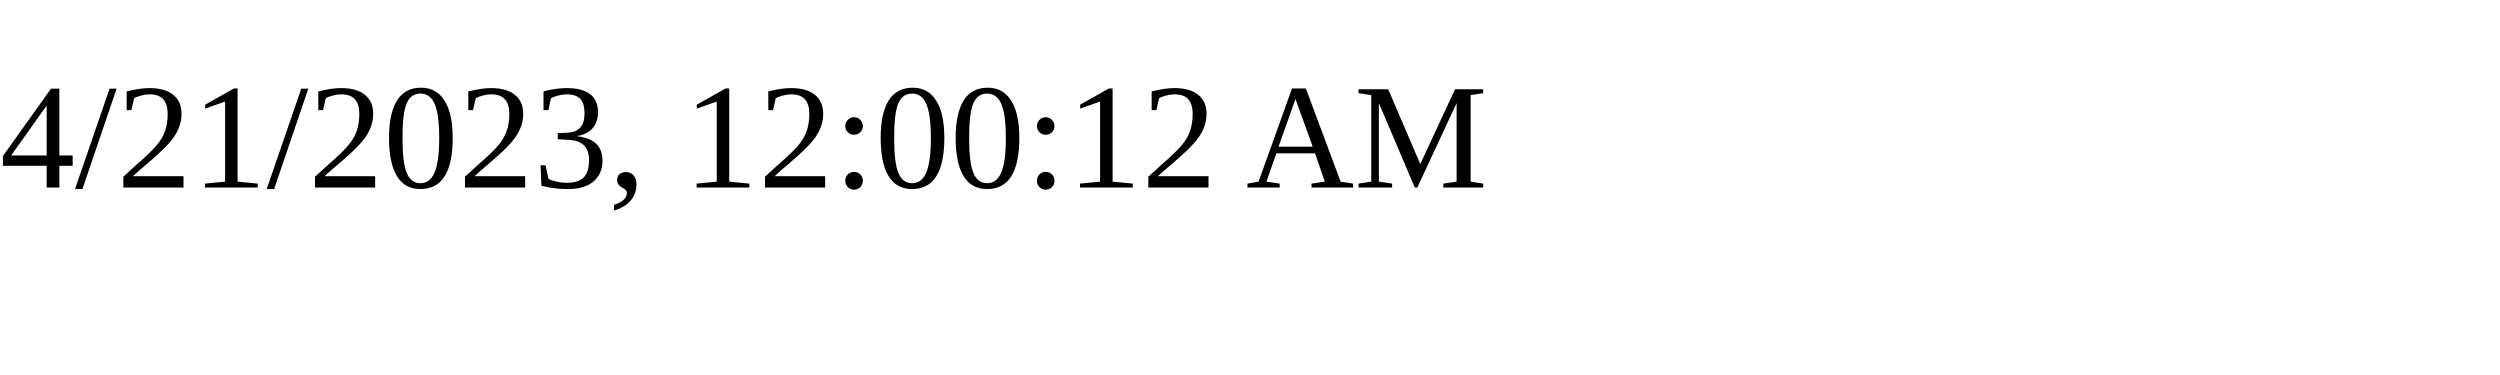
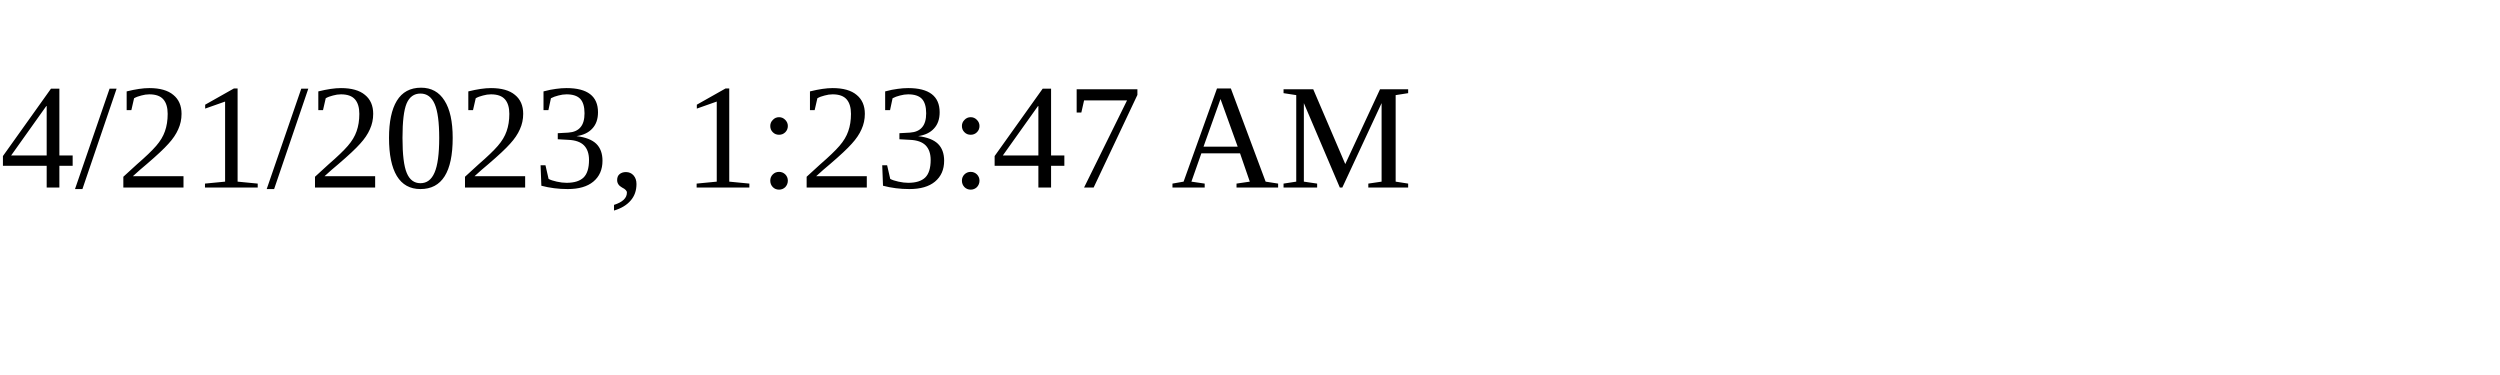
<svg xmlns="http://www.w3.org/2000/svg" height="30" width="200">
-   <text x="0" y="15">4/21/2023, 12:00:12 AM</text>
+   <text x="0" y="15">4/21/2023, 1:23:47 AM</text>
</svg>
